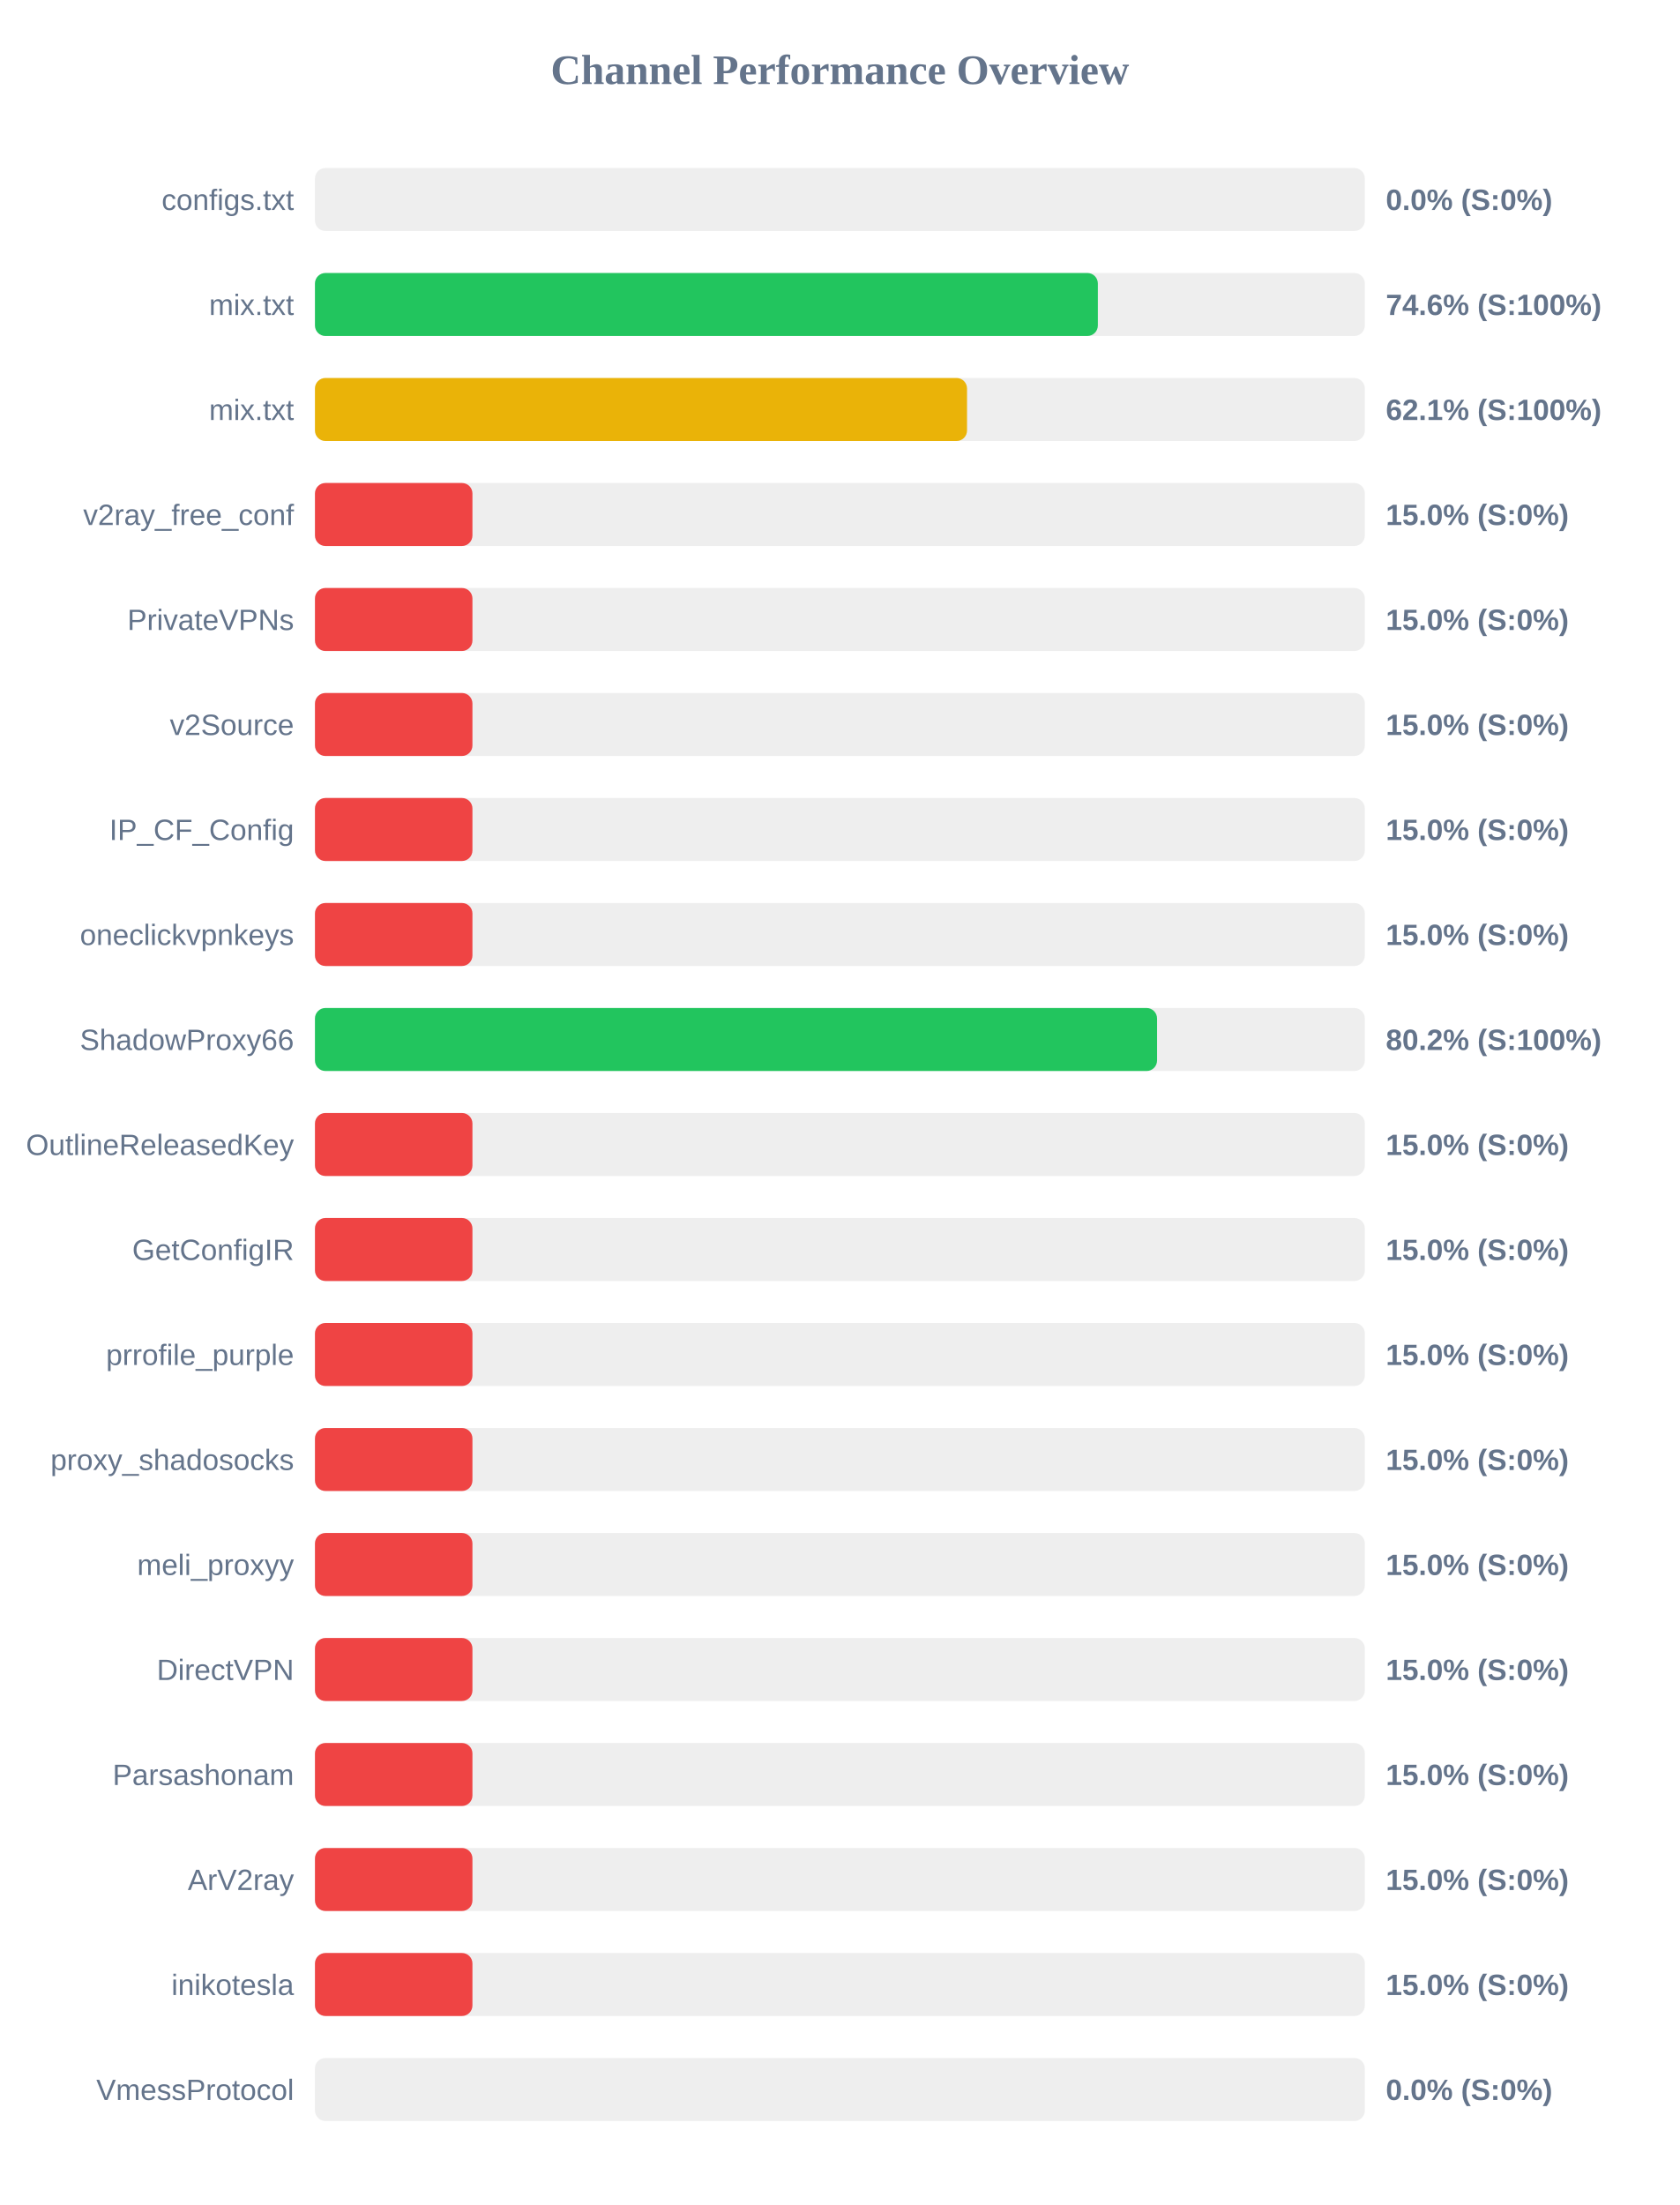
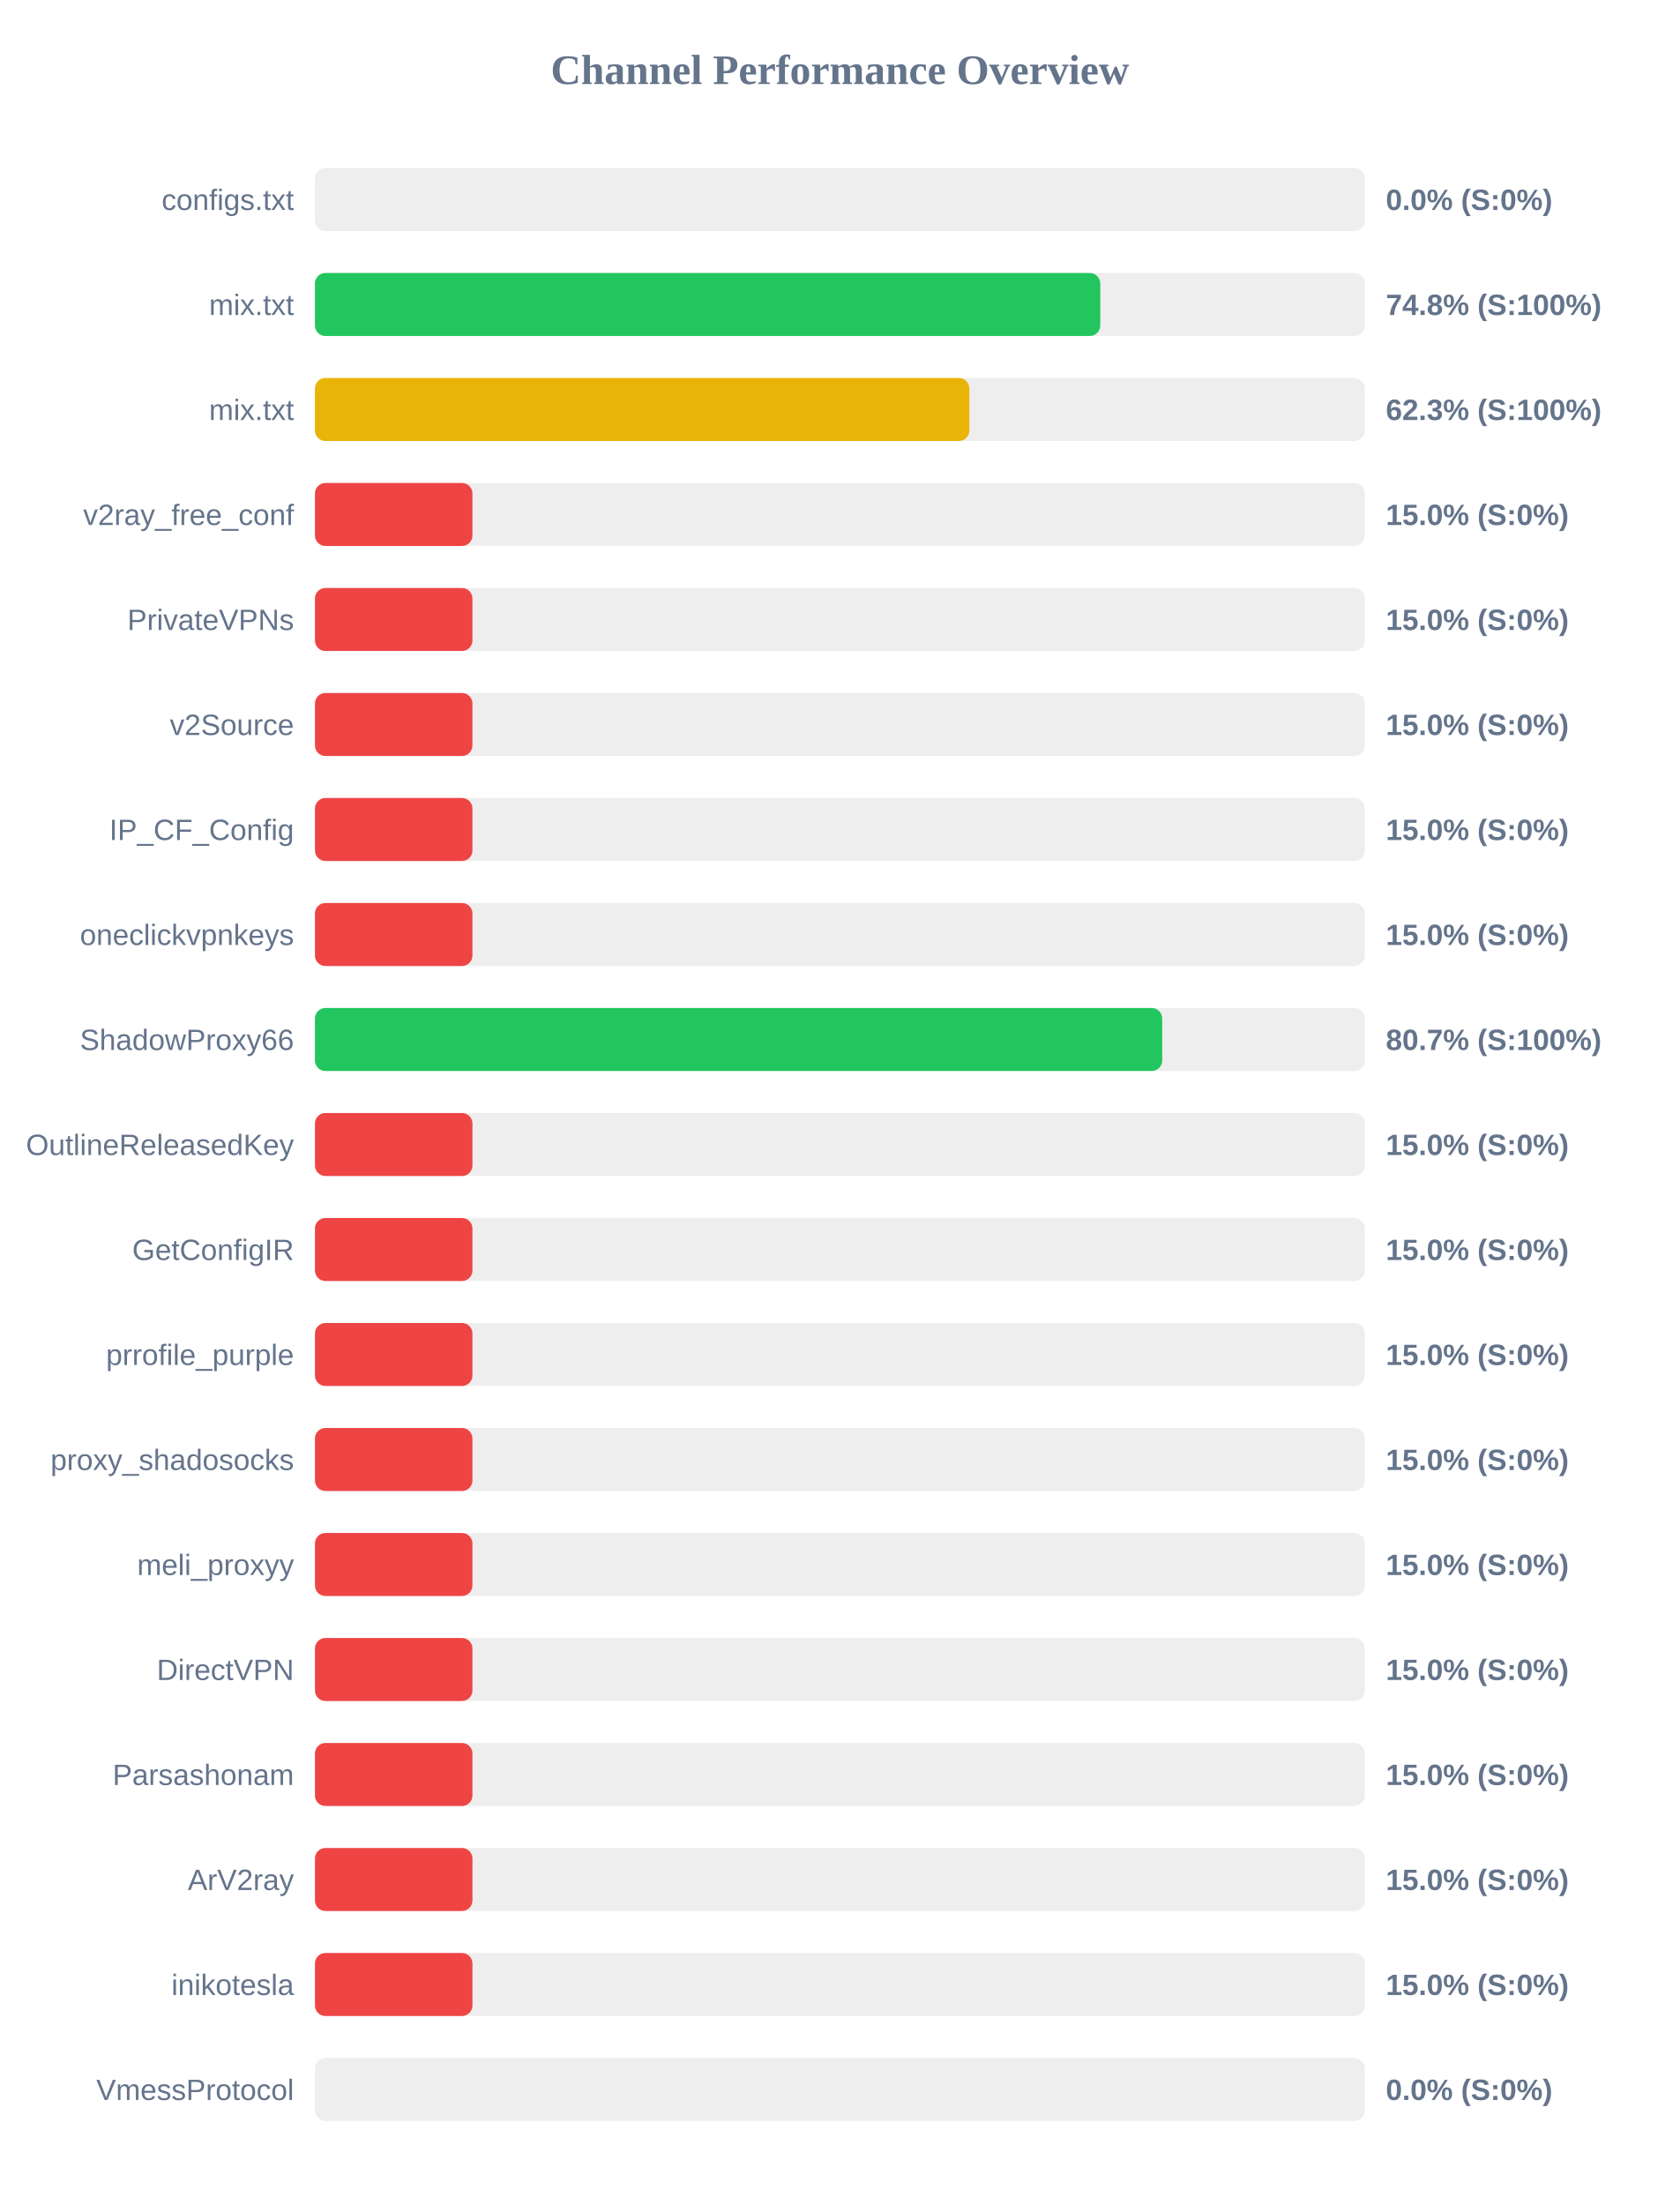
<svg xmlns="http://www.w3.org/2000/svg" width="800" height="1050" version="1.1">
  <style>
        .row { font: 14px Arial; fill: #64748b; }
        .score { font: bold 14px Arial; fill: #64748b; }
    </style>
  <text x="400" y="40" text-anchor="middle" font-size="20px" font-weight="bold" fill="#64748b">Channel Performance Overview</text>
  <rect x="150" y="80" width="500" height="30" fill="#eee" rx="5" />
  <rect x="150" y="80" width="0.0" height="30" fill="#ef4444" rx="5" />
  <text x="140" y="100" text-anchor="end" class="row">configs.txt</text>
  <text x="660" y="100" text-anchor="start" class="score">0.0% (S:0%)</text>
  <rect x="150" y="130" width="500" height="30" fill="#eee" rx="5" />
-   <rect x="150" y="130" width="372.85" height="30" fill="#22c55e" rx="5" />
+   <rect x="150" y="130" width="374.0" height="30" fill="#22c55e" rx="5" />
  <text x="140" y="150" text-anchor="end" class="row">mix.txt</text>
-   <text x="660" y="150" text-anchor="start" class="score">74.6% (S:100%)</text>
+   <text x="660" y="150" text-anchor="start" class="score">74.8% (S:100%)</text>
  <rect x="150" y="180" width="500" height="30" fill="#eee" rx="5" />
-   <rect x="150" y="180" width="310.55" height="30" fill="#eab308" rx="5" />
+   <rect x="150" y="180" width="311.65" height="30" fill="#eab308" rx="5" />
  <text x="140" y="200" text-anchor="end" class="row">mix.txt</text>
-   <text x="660" y="200" text-anchor="start" class="score">62.1% (S:100%)</text>
+   <text x="660" y="200" text-anchor="start" class="score">62.3% (S:100%)</text>
  <rect x="150" y="230" width="500" height="30" fill="#eee" rx="5" />
  <rect x="150" y="230" width="75.0" height="30" fill="#ef4444" rx="5" />
  <text x="140" y="250" text-anchor="end" class="row">v2ray_free_conf</text>
  <text x="660" y="250" text-anchor="start" class="score">15.0% (S:0%)</text>
  <rect x="150" y="280" width="500" height="30" fill="#eee" rx="5" />
  <rect x="150" y="280" width="75.0" height="30" fill="#ef4444" rx="5" />
  <text x="140" y="300" text-anchor="end" class="row">PrivateVPNs</text>
  <text x="660" y="300" text-anchor="start" class="score">15.0% (S:0%)</text>
  <rect x="150" y="330" width="500" height="30" fill="#eee" rx="5" />
  <rect x="150" y="330" width="75.0" height="30" fill="#ef4444" rx="5" />
  <text x="140" y="350" text-anchor="end" class="row">v2Source</text>
  <text x="660" y="350" text-anchor="start" class="score">15.0% (S:0%)</text>
  <rect x="150" y="380" width="500" height="30" fill="#eee" rx="5" />
  <rect x="150" y="380" width="75.0" height="30" fill="#ef4444" rx="5" />
  <text x="140" y="400" text-anchor="end" class="row">IP_CF_Config</text>
  <text x="660" y="400" text-anchor="start" class="score">15.0% (S:0%)</text>
  <rect x="150" y="430" width="500" height="30" fill="#eee" rx="5" />
  <rect x="150" y="430" width="75.0" height="30" fill="#ef4444" rx="5" />
  <text x="140" y="450" text-anchor="end" class="row">oneclickvpnkeys</text>
  <text x="660" y="450" text-anchor="start" class="score">15.0% (S:0%)</text>
  <rect x="150" y="480" width="500" height="30" fill="#eee" rx="5" />
-   <rect x="150" y="480" width="401.05" height="30" fill="#22c55e" rx="5" />
+   <rect x="150" y="480" width="403.5" height="30" fill="#22c55e" rx="5" />
  <text x="140" y="500" text-anchor="end" class="row">ShadowProxy66</text>
-   <text x="660" y="500" text-anchor="start" class="score">80.2% (S:100%)</text>
+   <text x="660" y="500" text-anchor="start" class="score">80.7% (S:100%)</text>
  <rect x="150" y="530" width="500" height="30" fill="#eee" rx="5" />
  <rect x="150" y="530" width="75.0" height="30" fill="#ef4444" rx="5" />
  <text x="140" y="550" text-anchor="end" class="row">OutlineReleasedKey</text>
  <text x="660" y="550" text-anchor="start" class="score">15.0% (S:0%)</text>
  <rect x="150" y="580" width="500" height="30" fill="#eee" rx="5" />
  <rect x="150" y="580" width="75.0" height="30" fill="#ef4444" rx="5" />
  <text x="140" y="600" text-anchor="end" class="row">GetConfigIR</text>
  <text x="660" y="600" text-anchor="start" class="score">15.0% (S:0%)</text>
  <rect x="150" y="630" width="500" height="30" fill="#eee" rx="5" />
  <rect x="150" y="630" width="75.0" height="30" fill="#ef4444" rx="5" />
  <text x="140" y="650" text-anchor="end" class="row">prrofile_purple</text>
  <text x="660" y="650" text-anchor="start" class="score">15.0% (S:0%)</text>
  <rect x="150" y="680" width="500" height="30" fill="#eee" rx="5" />
  <rect x="150" y="680" width="75.0" height="30" fill="#ef4444" rx="5" />
  <text x="140" y="700" text-anchor="end" class="row">proxy_shadosocks</text>
  <text x="660" y="700" text-anchor="start" class="score">15.0% (S:0%)</text>
  <rect x="150" y="730" width="500" height="30" fill="#eee" rx="5" />
  <rect x="150" y="730" width="75.0" height="30" fill="#ef4444" rx="5" />
  <text x="140" y="750" text-anchor="end" class="row">meli_proxyy</text>
  <text x="660" y="750" text-anchor="start" class="score">15.0% (S:0%)</text>
  <rect x="150" y="780" width="500" height="30" fill="#eee" rx="5" />
  <rect x="150" y="780" width="75.0" height="30" fill="#ef4444" rx="5" />
  <text x="140" y="800" text-anchor="end" class="row">DirectVPN</text>
  <text x="660" y="800" text-anchor="start" class="score">15.0% (S:0%)</text>
  <rect x="150" y="830" width="500" height="30" fill="#eee" rx="5" />
  <rect x="150" y="830" width="75.0" height="30" fill="#ef4444" rx="5" />
  <text x="140" y="850" text-anchor="end" class="row">Parsashonam</text>
  <text x="660" y="850" text-anchor="start" class="score">15.0% (S:0%)</text>
  <rect x="150" y="880" width="500" height="30" fill="#eee" rx="5" />
  <rect x="150" y="880" width="75.0" height="30" fill="#ef4444" rx="5" />
  <text x="140" y="900" text-anchor="end" class="row">ArV2ray</text>
  <text x="660" y="900" text-anchor="start" class="score">15.0% (S:0%)</text>
  <rect x="150" y="930" width="500" height="30" fill="#eee" rx="5" />
  <rect x="150" y="930" width="75.0" height="30" fill="#ef4444" rx="5" />
  <text x="140" y="950" text-anchor="end" class="row">inikotesla</text>
  <text x="660" y="950" text-anchor="start" class="score">15.0% (S:0%)</text>
  <rect x="150" y="980" width="500" height="30" fill="#eee" rx="5" />
  <rect x="150" y="980" width="0.0" height="30" fill="#ef4444" rx="5" />
  <text x="140" y="1000" text-anchor="end" class="row">VmessProtocol</text>
  <text x="660" y="1000" text-anchor="start" class="score">0.0% (S:0%)</text>
</svg>
